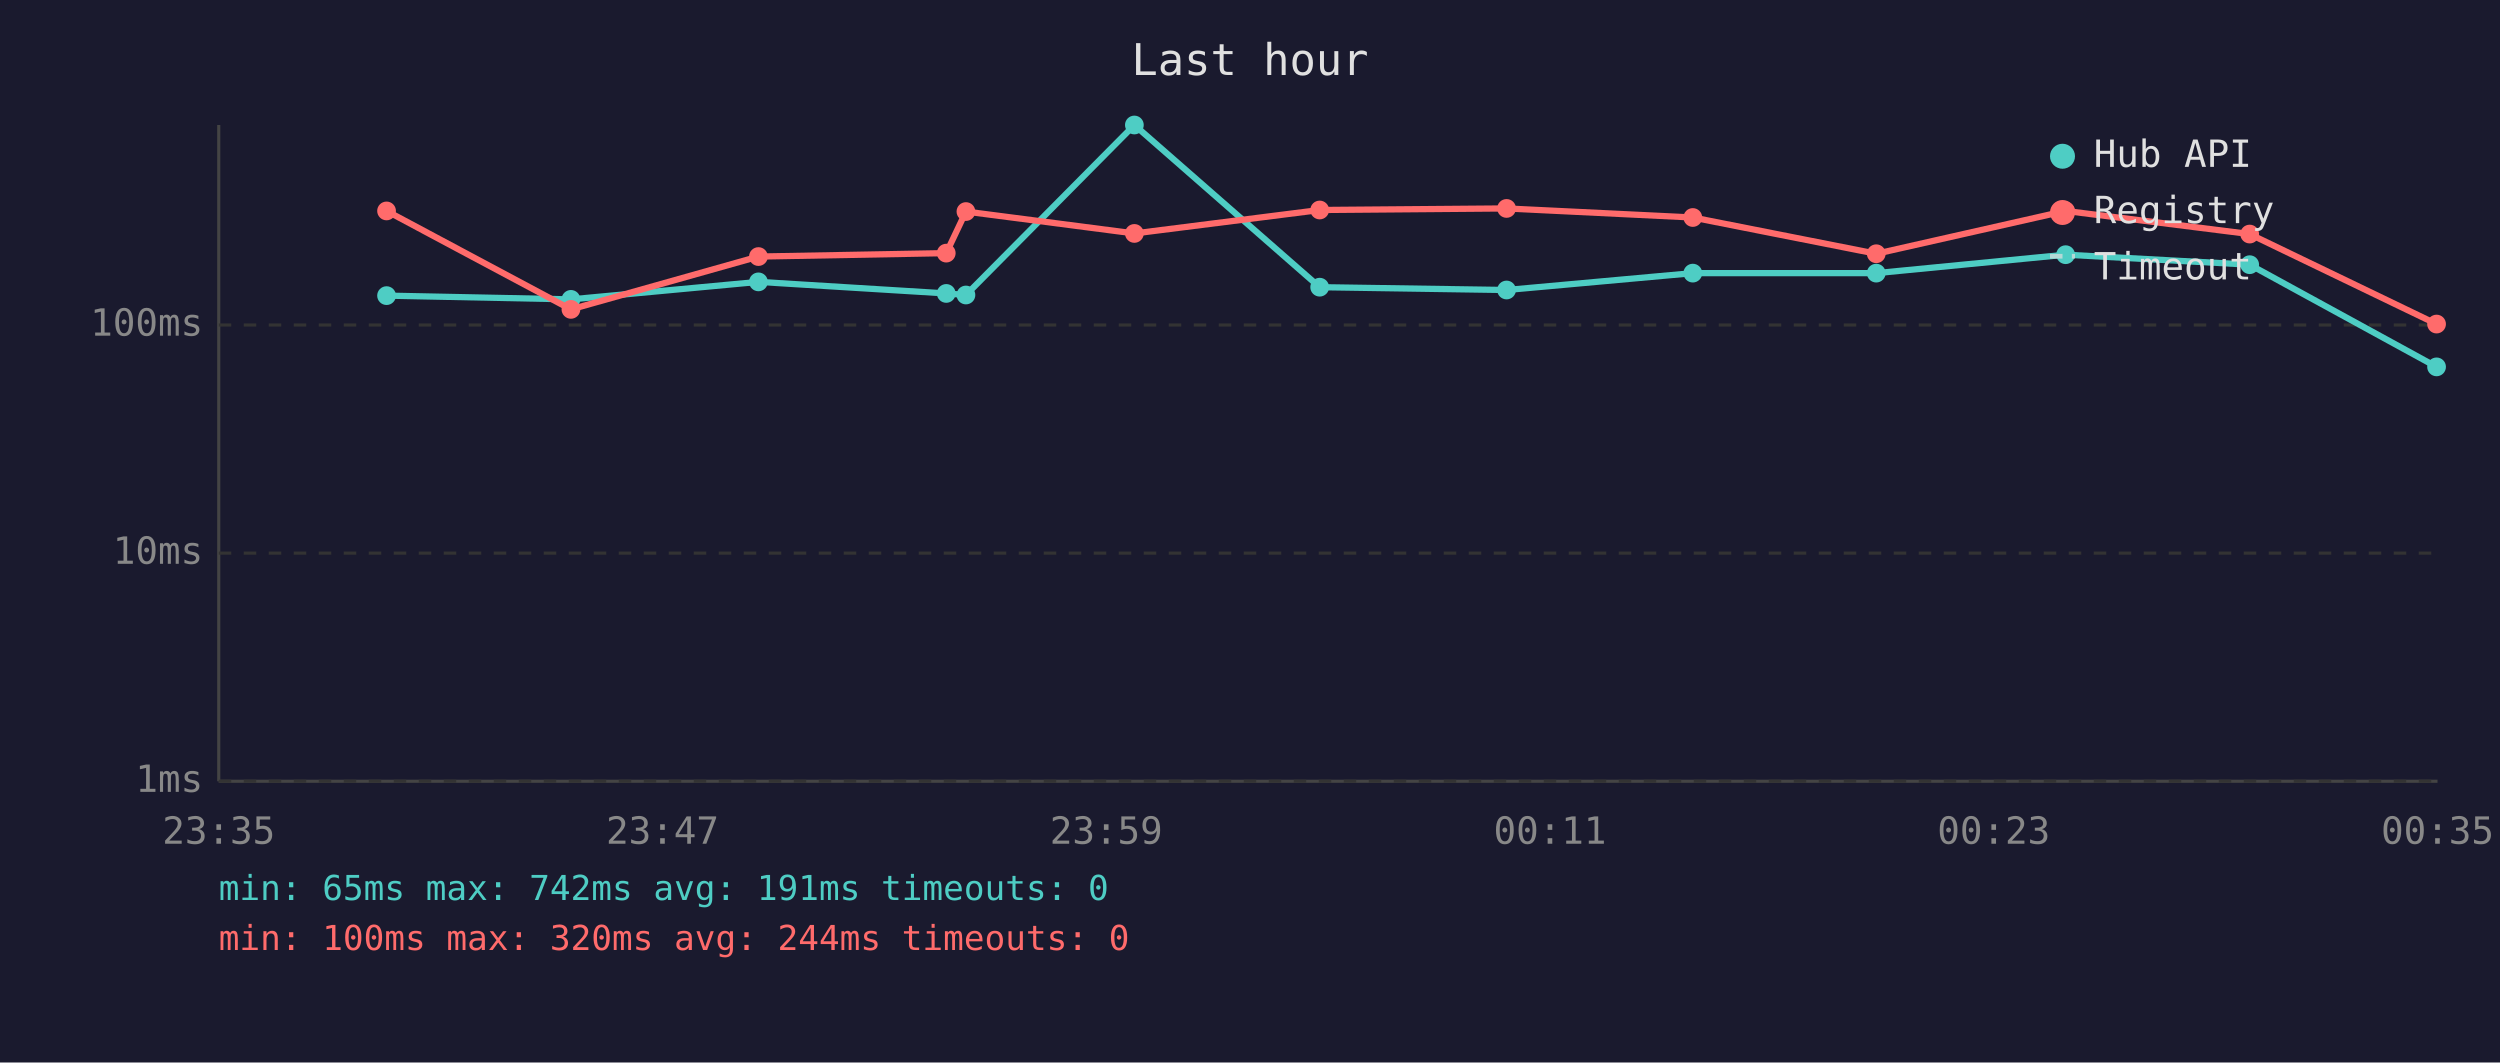
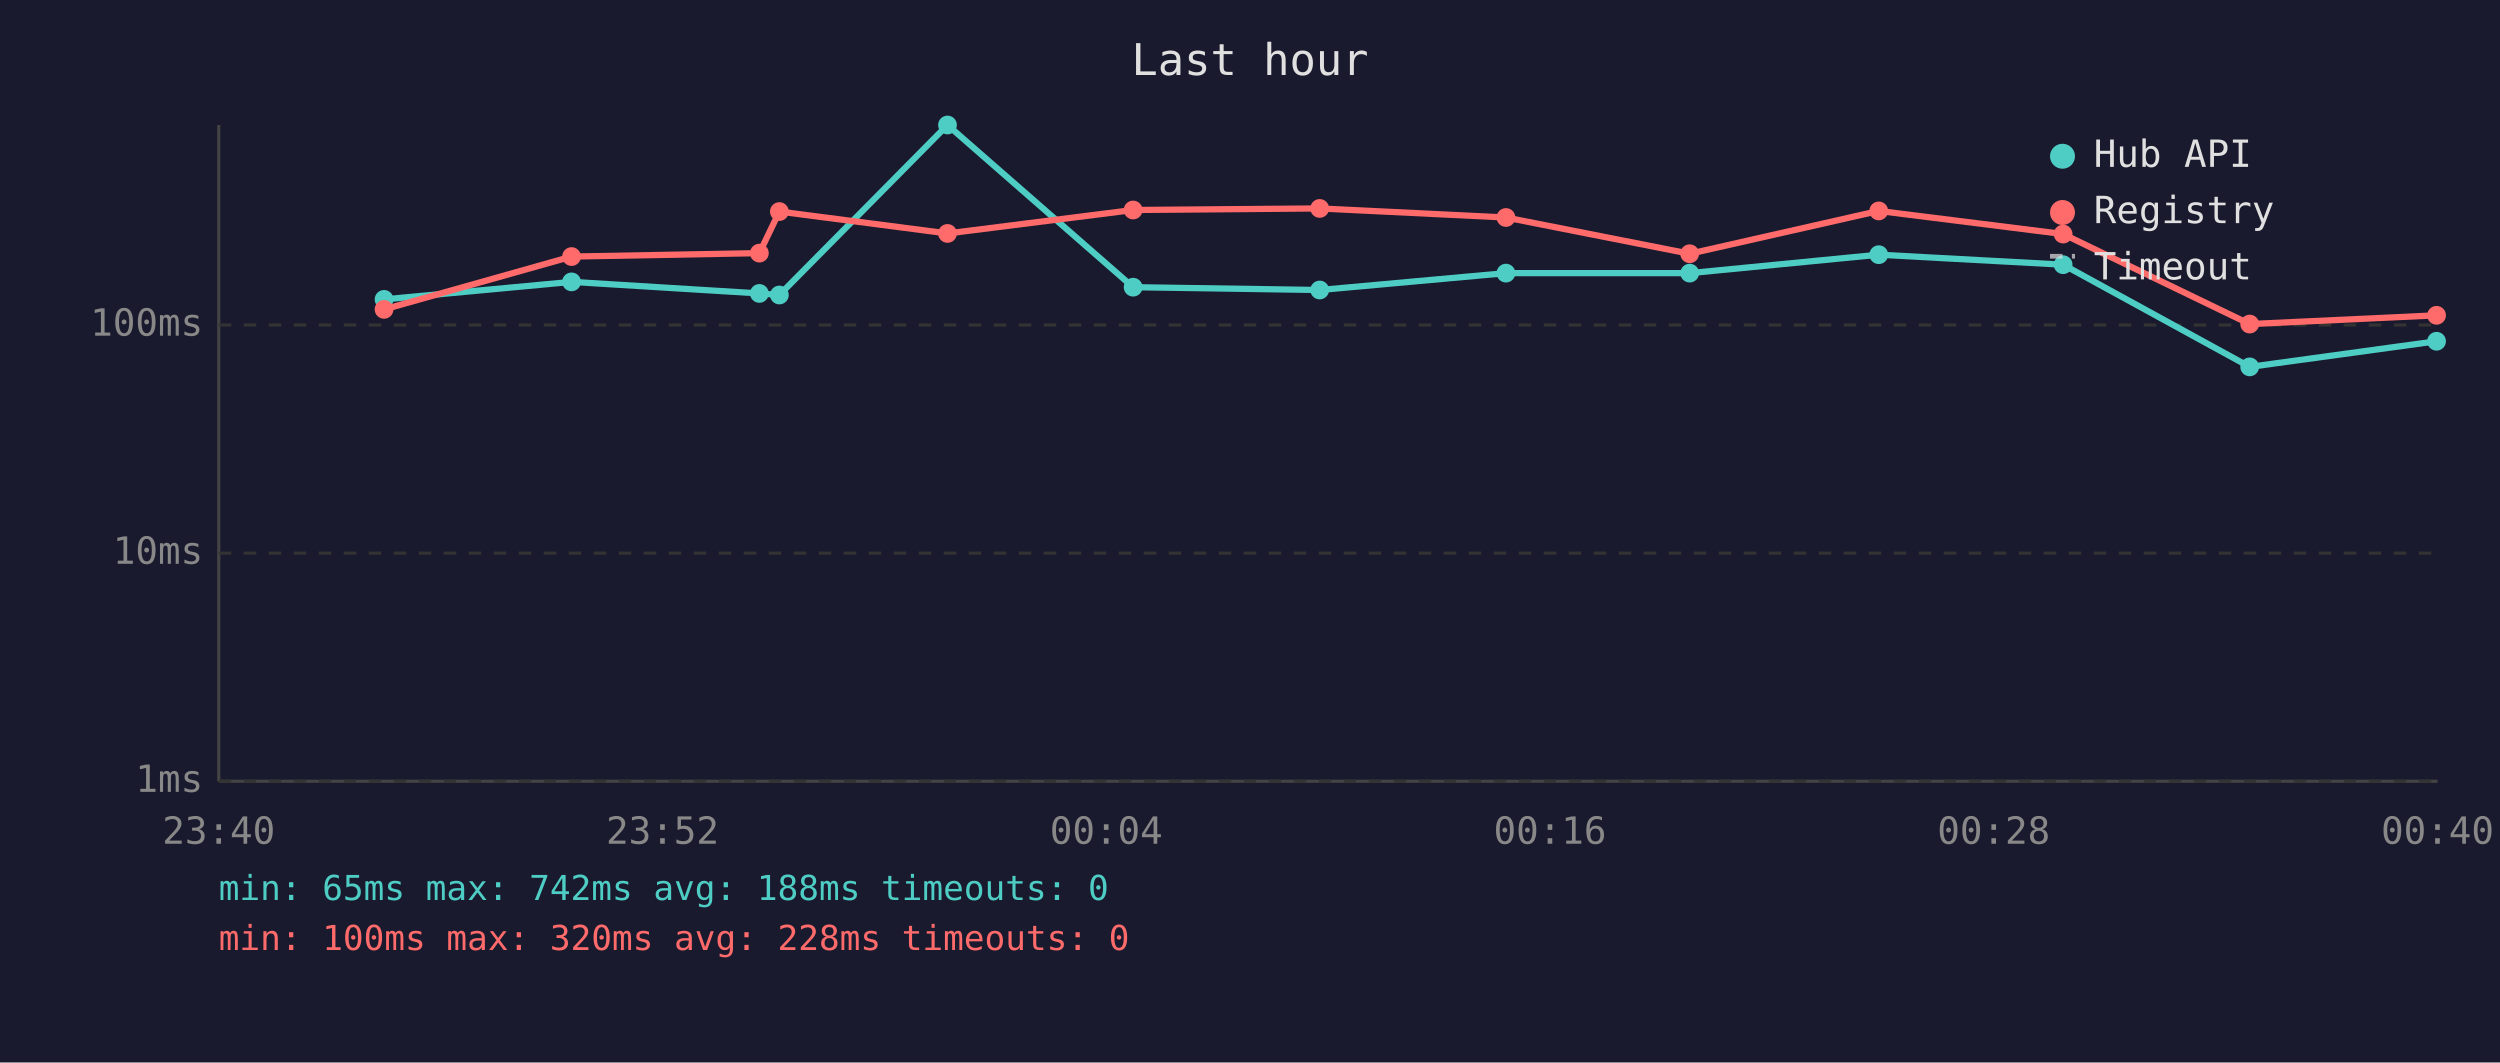
<svg xmlns="http://www.w3.org/2000/svg" viewBox="0 0 800 340" font-family="monospace" font-size="12">
  <rect width="800" height="340" fill="#1a1a2e" />
  <text x="400" y="24" fill="#e0e0e0" font-size="14" text-anchor="middle">Last hour</text>
  <line x1="70" y1="40" x2="70" y2="250" stroke="#444" stroke-width="1" />
  <line x1="70" y1="250" x2="780" y2="250" stroke="#444" stroke-width="1" />
  <line x1="70" y1="250" x2="780" y2="250" stroke="#333" stroke-width="1" stroke-dasharray="4" />
  <text x="65" y="250" fill="#888" text-anchor="end" dominant-baseline="middle">1ms</text>
  <line x1="70" y1="177" x2="780" y2="177" stroke="#333" stroke-width="1" stroke-dasharray="4" />
  <text x="65" y="177" fill="#888" text-anchor="end" dominant-baseline="middle">10ms</text>
  <line x1="70" y1="104" x2="780" y2="104" stroke="#333" stroke-width="1" stroke-dasharray="4" />
  <text x="65" y="104" fill="#888" text-anchor="end" dominant-baseline="middle">100ms</text>
-   <text x="70" y="270" fill="#888" text-anchor="middle">23:35</text>
-   <text x="212" y="270" fill="#888" text-anchor="middle">23:47</text>
-   <text x="354" y="270" fill="#888" text-anchor="middle">23:59</text>
-   <text x="496" y="270" fill="#888" text-anchor="middle">00:11</text>
-   <text x="638" y="270" fill="#888" text-anchor="middle">00:23</text>
-   <text x="780" y="270" fill="#888" text-anchor="middle">00:35</text>
-   <polyline points="123.7,94.6 182.7,95.8 242.7,90.2 302.8,93.9 309.1,94.4 363.0,40.0 422.3,91.9 482.1,92.8 541.7,87.4 600.4,87.4 661.0,81.5 719.9,84.7 779.7,117.4" fill="none" stroke="#4ecdc4" stroke-width="2" opacity="1" />
-   <circle cx="123.7" cy="94.6" r="3" fill="#4ecdc4" />
-   <circle cx="182.7" cy="95.8" r="3" fill="#4ecdc4" />
-   <circle cx="242.7" cy="90.2" r="3" fill="#4ecdc4" />
-   <circle cx="302.8" cy="93.9" r="3" fill="#4ecdc4" />
-   <circle cx="309.1" cy="94.4" r="3" fill="#4ecdc4" />
-   <circle cx="363.0" cy="40.0" r="3" fill="#4ecdc4" />
-   <circle cx="422.3" cy="91.9" r="3" fill="#4ecdc4" />
-   <circle cx="482.1" cy="92.8" r="3" fill="#4ecdc4" />
-   <circle cx="541.7" cy="87.4" r="3" fill="#4ecdc4" />
-   <circle cx="600.4" cy="87.4" r="3" fill="#4ecdc4" />
-   <circle cx="661.0" cy="81.5" r="3" fill="#4ecdc4" />
-   <circle cx="719.9" cy="84.7" r="3" fill="#4ecdc4" />
-   <circle cx="779.7" cy="117.4" r="3" fill="#4ecdc4" />
-   <polyline points="123.7,67.5 182.7,99.0 242.7,82.1 302.8,81.0 309.1,67.7 363.0,74.7 422.3,67.2 482.1,66.7 541.7,69.6 600.4,81.2 661.0,67.5 719.9,74.9 779.7,103.7" fill="none" stroke="#ff6b6b" stroke-width="2" opacity="1" />
-   <circle cx="123.7" cy="67.5" r="3" fill="#ff6b6b" />
-   <circle cx="182.7" cy="99.0" r="3" fill="#ff6b6b" />
-   <circle cx="242.7" cy="82.1" r="3" fill="#ff6b6b" />
-   <circle cx="302.8" cy="81.0" r="3" fill="#ff6b6b" />
-   <circle cx="309.1" cy="67.7" r="3" fill="#ff6b6b" />
-   <circle cx="363.0" cy="74.7" r="3" fill="#ff6b6b" />
-   <circle cx="422.3" cy="67.2" r="3" fill="#ff6b6b" />
-   <circle cx="482.1" cy="66.7" r="3" fill="#ff6b6b" />
-   <circle cx="541.7" cy="69.6" r="3" fill="#ff6b6b" />
-   <circle cx="600.4" cy="81.2" r="3" fill="#ff6b6b" />
-   <circle cx="661.0" cy="67.5" r="3" fill="#ff6b6b" />
-   <circle cx="719.9" cy="74.9" r="3" fill="#ff6b6b" />
-   <circle cx="779.7" cy="103.7" r="3" fill="#ff6b6b" />
+   <text x="70" y="270" fill="#888" text-anchor="middle">23:40</text>
+   <text x="212" y="270" fill="#888" text-anchor="middle">23:52</text>
+   <text x="354" y="270" fill="#888" text-anchor="middle">00:04</text>
+   <text x="496" y="270" fill="#888" text-anchor="middle">00:16</text>
+   <text x="638" y="270" fill="#888" text-anchor="middle">00:28</text>
+   <text x="780" y="270" fill="#888" text-anchor="middle">00:40</text>
+   <polyline points="122.9,95.8 182.9,90.2 243.0,93.9 249.4,94.4 303.2,40.0 362.6,91.9 422.3,92.8 481.9,87.4 540.7,87.4 601.2,81.5 660.2,84.7 719.9,117.4 779.7,109.2" fill="none" stroke="#4ecdc4" stroke-width="2" opacity="1" />
+   <circle cx="122.9" cy="95.8" r="3" fill="#4ecdc4" />
+   <circle cx="182.9" cy="90.2" r="3" fill="#4ecdc4" />
+   <circle cx="243.0" cy="93.9" r="3" fill="#4ecdc4" />
+   <circle cx="249.4" cy="94.4" r="3" fill="#4ecdc4" />
+   <circle cx="303.2" cy="40.0" r="3" fill="#4ecdc4" />
+   <circle cx="362.6" cy="91.9" r="3" fill="#4ecdc4" />
+   <circle cx="422.3" cy="92.8" r="3" fill="#4ecdc4" />
+   <circle cx="481.9" cy="87.4" r="3" fill="#4ecdc4" />
+   <circle cx="540.7" cy="87.4" r="3" fill="#4ecdc4" />
+   <circle cx="601.2" cy="81.5" r="3" fill="#4ecdc4" />
+   <circle cx="660.2" cy="84.7" r="3" fill="#4ecdc4" />
+   <circle cx="719.9" cy="117.4" r="3" fill="#4ecdc4" />
+   <circle cx="779.7" cy="109.2" r="3" fill="#4ecdc4" />
+   <polyline points="122.9,99.0 182.9,82.1 243.0,81.0 249.4,67.7 303.2,74.7 362.6,67.2 422.3,66.7 481.9,69.6 540.7,81.2 601.2,67.5 660.2,74.9 719.9,103.7 779.7,100.9" fill="none" stroke="#ff6b6b" stroke-width="2" opacity="1" />
+   <circle cx="122.9" cy="99.0" r="3" fill="#ff6b6b" />
+   <circle cx="182.9" cy="82.1" r="3" fill="#ff6b6b" />
+   <circle cx="243.0" cy="81.0" r="3" fill="#ff6b6b" />
+   <circle cx="249.4" cy="67.7" r="3" fill="#ff6b6b" />
+   <circle cx="303.2" cy="74.7" r="3" fill="#ff6b6b" />
+   <circle cx="362.6" cy="67.2" r="3" fill="#ff6b6b" />
+   <circle cx="422.3" cy="66.7" r="3" fill="#ff6b6b" />
+   <circle cx="481.9" cy="69.6" r="3" fill="#ff6b6b" />
+   <circle cx="540.7" cy="81.2" r="3" fill="#ff6b6b" />
+   <circle cx="601.2" cy="67.5" r="3" fill="#ff6b6b" />
+   <circle cx="660.2" cy="74.9" r="3" fill="#ff6b6b" />
+   <circle cx="719.9" cy="103.7" r="3" fill="#ff6b6b" />
+   <circle cx="779.7" cy="100.9" r="3" fill="#ff6b6b" />
  <circle cx="660" cy="50" r="4" fill="#4ecdc4" />
  <text x="670" y="50" fill="#e0e0e0" dominant-baseline="middle">Hub API</text>
  <circle cx="660" cy="68" r="4" fill="#ff6b6b" />
  <text x="670" y="68" fill="#e0e0e0" dominant-baseline="middle">Registry</text>
  <line x1="656" y1="82" x2="664" y2="82" stroke="#e0e0e0" stroke-width="1.5" stroke-dasharray="4,3" opacity="0.7" />
  <text x="670" y="86" fill="#e0e0e0" dominant-baseline="middle">Timeout</text>
-   <text x="70" y="288" fill="#4ecdc4" font-size="11">min: 65ms  max: 742ms  avg: 191ms  timeouts: 0</text>
-   <text x="70" y="304" fill="#ff6b6b" font-size="11">min: 100ms  max: 320ms  avg: 244ms  timeouts: 0</text>
+   <text x="70" y="288" fill="#4ecdc4" font-size="11">min: 65ms  max: 742ms  avg: 188ms  timeouts: 0</text>
+   <text x="70" y="304" fill="#ff6b6b" font-size="11">min: 100ms  max: 320ms  avg: 228ms  timeouts: 0</text>
</svg>
